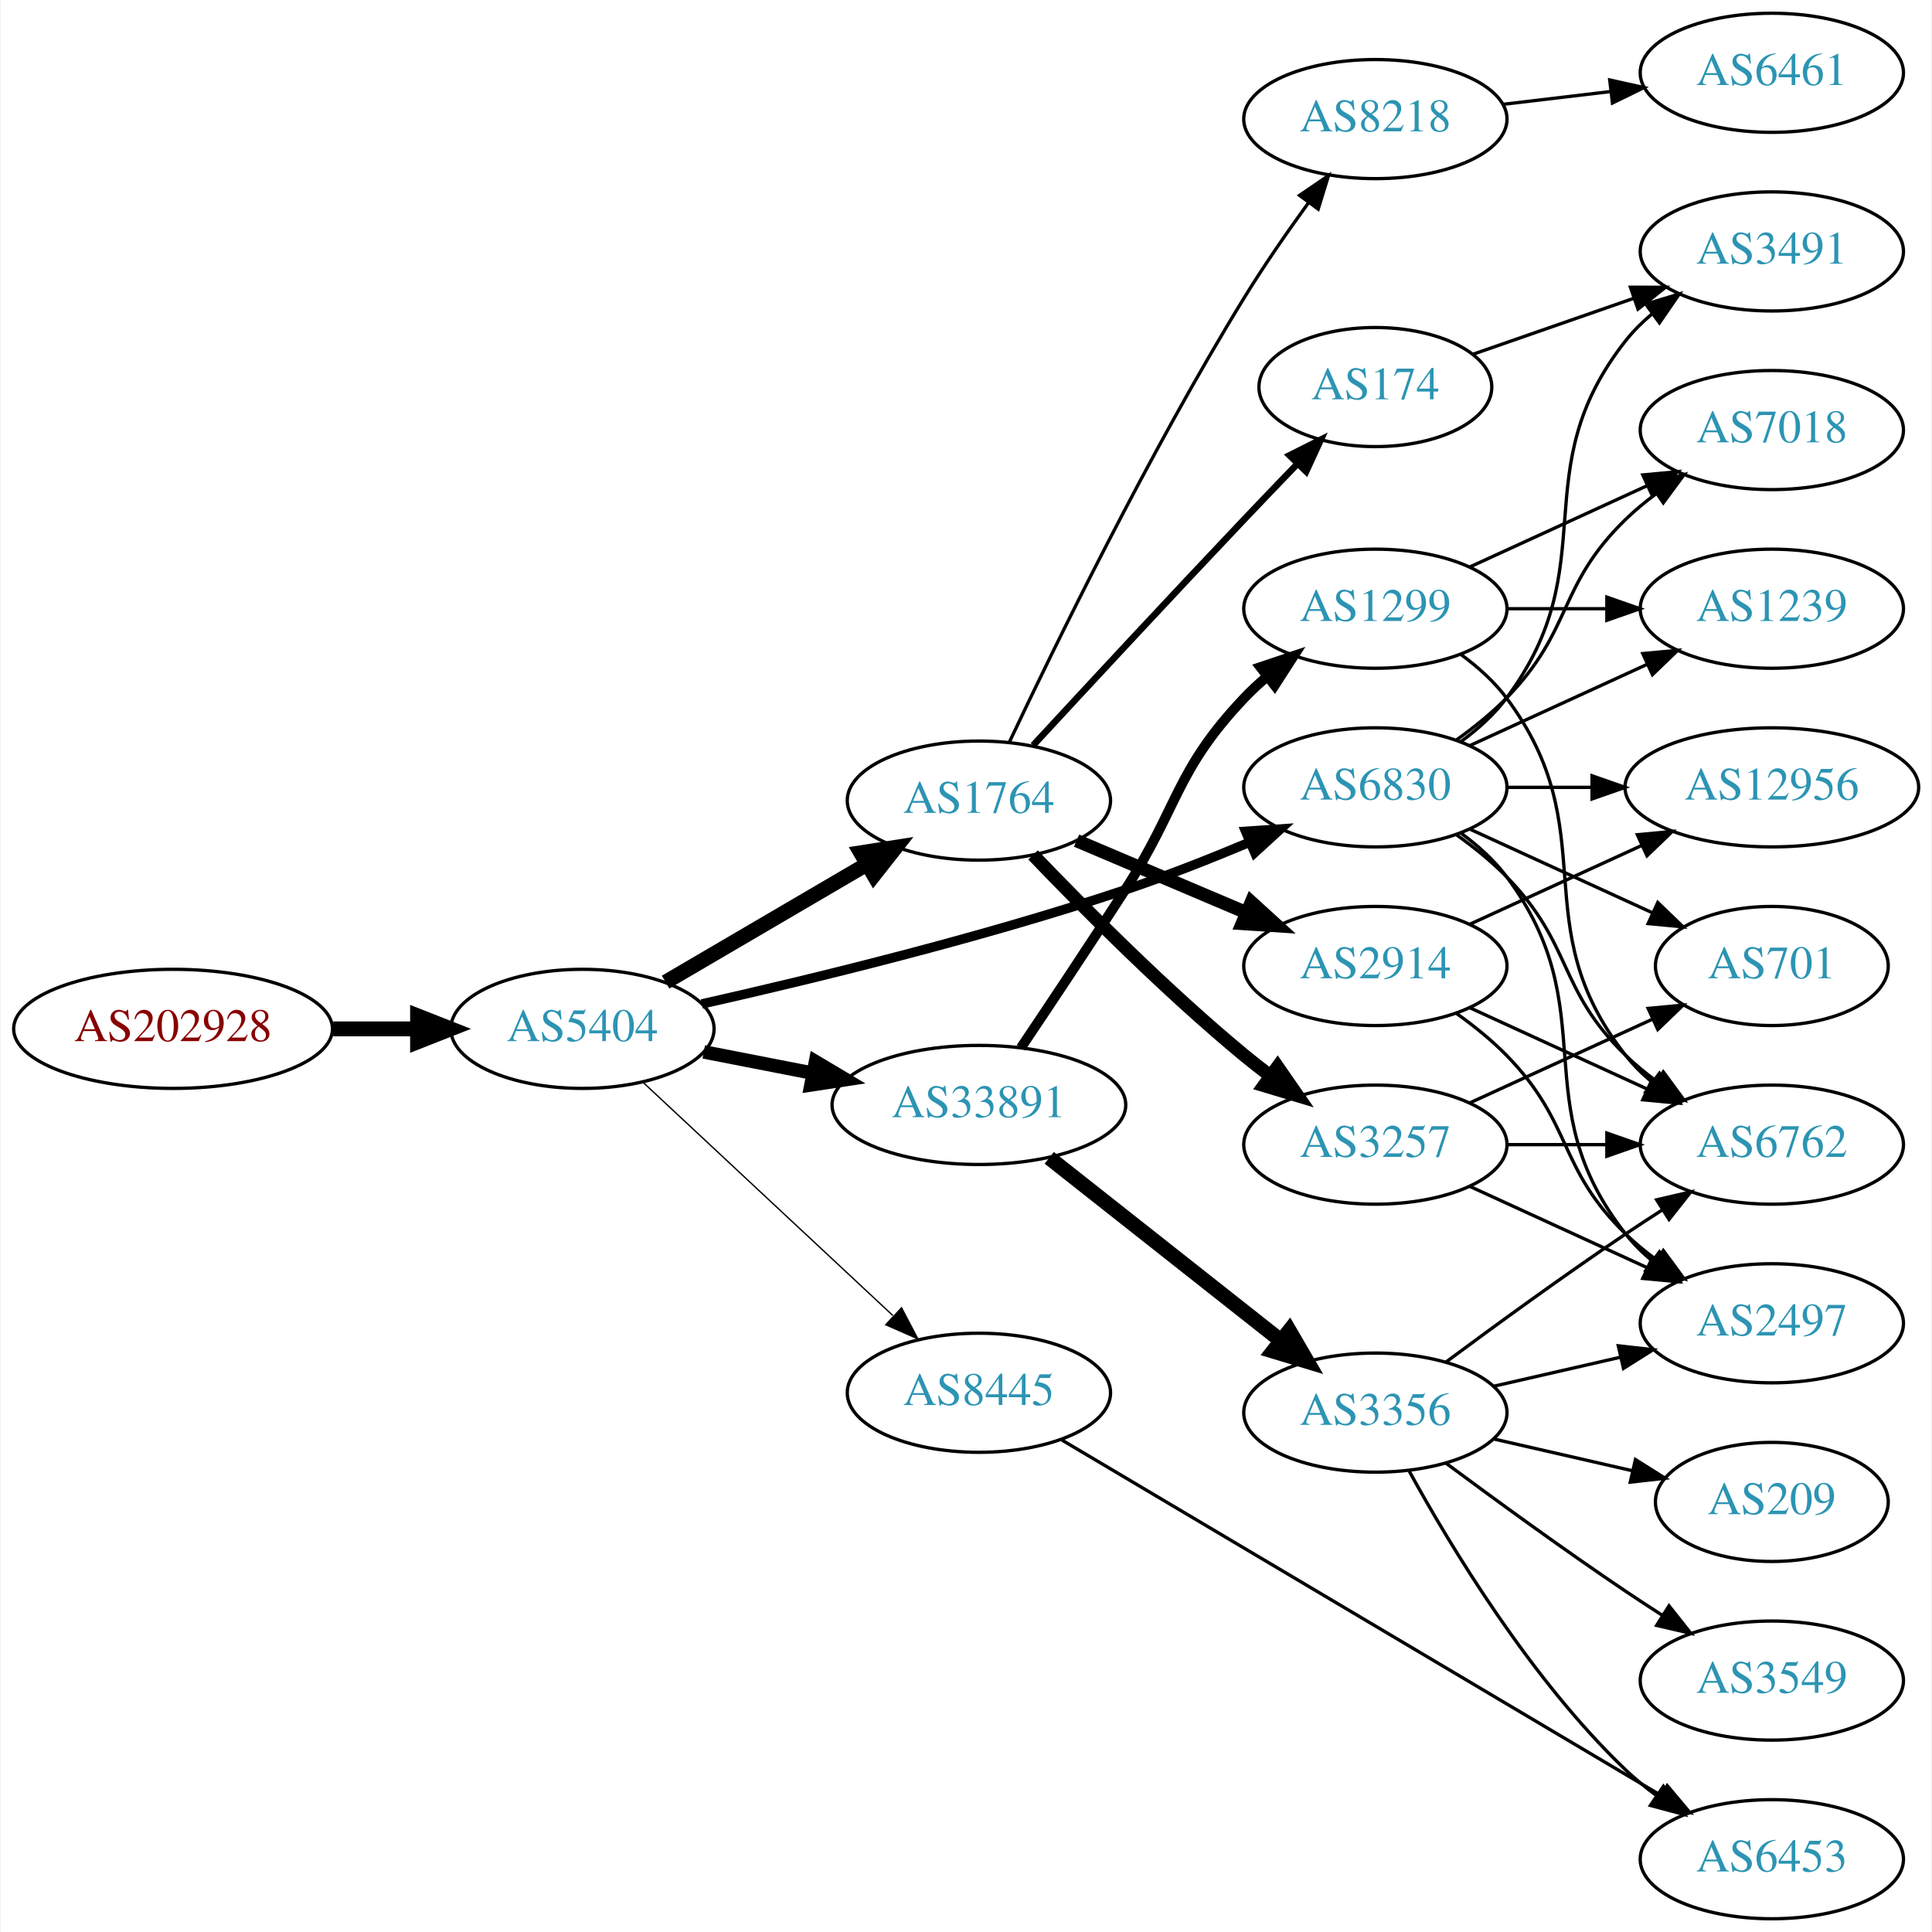
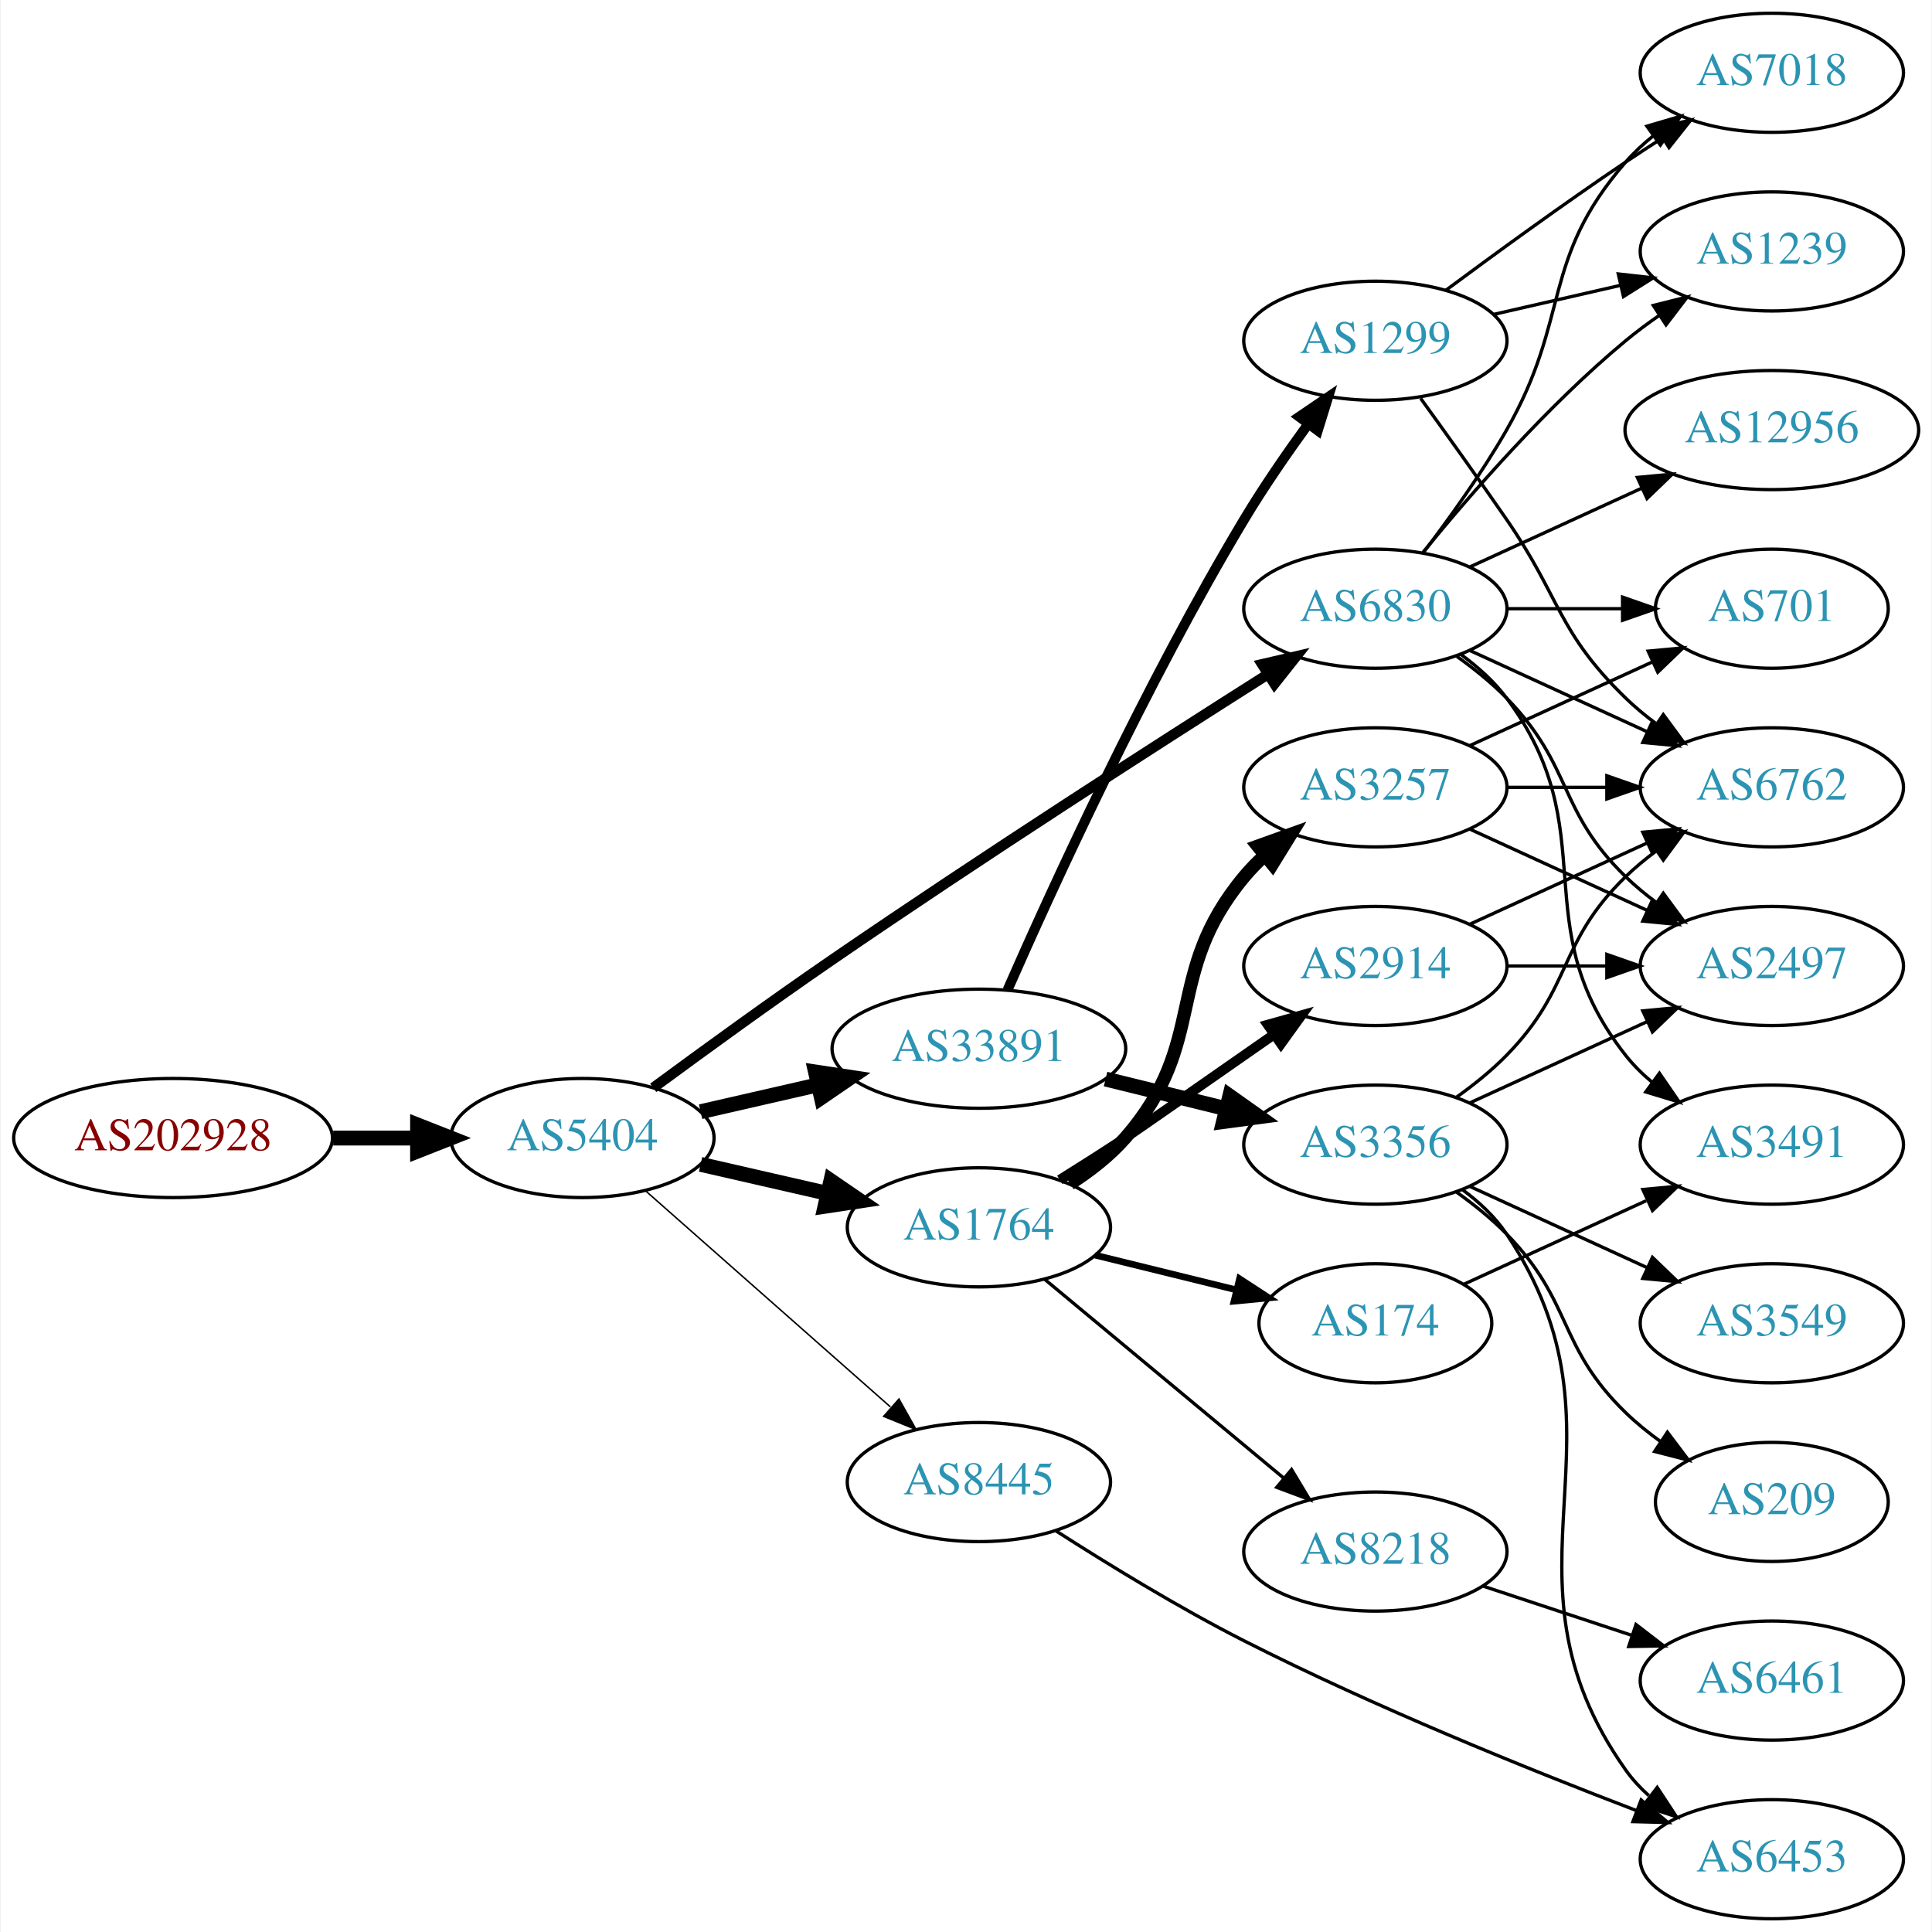
<svg xmlns="http://www.w3.org/2000/svg" xmlns:xlink="http://www.w3.org/1999/xlink" width="584pt" height="584pt" viewBox="0.00 0.00 583.56 584.00">
  <g id="graph0" class="graph" transform="scale(1 1) rotate(0) translate(4 580)">
    <polygon fill="white" stroke="none" points="-4,4 -4,-580 579.562,-580 579.562,4 -4,4" />
    <g id="node1" class="node">
      <g id="a_node1">
        <a xlink:href="/asn/202928" xlink:title="AS202928 ~ z-ix.net [AT]">
-           <ellipse fill="#ffffff" stroke="black" cx="48.096" cy="-269" rx="48.192" ry="18" />
-           <text text-anchor="middle" x="48.096" y="-265.3" font-family="Times,serif" font-size="14.00" fill="#880000">AS202928</text>
+           <ellipse fill="#ffffff" stroke="black" cx="48.096" cy="-236" rx="48.192" ry="18" />
+           <text text-anchor="middle" x="48.096" y="-232.3" font-family="Times,serif" font-size="14.00" fill="#880000">AS202928</text>
        </a>
      </g>
    </g>
    <g id="node2" class="node">
      <g id="a_node2">
        <a xlink:href="/asn/5404" xlink:title="AS5404 ~ ASN conova communications GmbH [AT]">
-           <ellipse fill="#ffffff" stroke="black" cx="171.838" cy="-269" rx="39.794" ry="18" />
-           <text text-anchor="middle" x="171.838" y="-265.3" font-family="Times,serif" font-size="14.00" fill="#2c94b3">AS5404</text>
+           <ellipse fill="#ffffff" stroke="black" cx="171.838" cy="-236" rx="39.794" ry="18" />
+           <text text-anchor="middle" x="171.838" y="-232.3" font-family="Times,serif" font-size="14.00" fill="#2c94b3">AS5404</text>
        </a>
      </g>
    </g>
    <g id="edge1" class="edge">
-       <path fill="none" stroke="black" stroke-width="4.5" d="M96.513,-269C104.867,-269 113.577,-269 121.969,-269" />
-       <polygon fill="black" stroke="black" stroke-width="4.5" points="122.004,-272.938 132.004,-269 122.004,-265.063 122.004,-272.938" />
+       <path fill="none" stroke="black" stroke-width="4.5" d="M96.513,-236C104.867,-236 113.577,-236 121.969,-236" />
+       <polygon fill="black" stroke="black" stroke-width="4.5" points="122.004,-239.938 132.004,-236 122.004,-232.063 122.004,-239.938" />
    </g>
    <g id="node3" class="node">
      <g id="a_node3">
-         <a xlink:href="/asn/1764" xlink:title="AS1764 ~ NEXTLAYER-AS [AT]">
-           <ellipse fill="#ffffff" stroke="black" cx="291.681" cy="-338" rx="39.794" ry="18" />
-           <text text-anchor="middle" x="291.681" y="-334.3" font-family="Times,serif" font-size="14.00" fill="#2c94b3">AS1764</text>
+         <a xlink:href="/asn/33891" xlink:title="AS33891 ~ CORE-BACKBONE GMBH GLOBAL NETWORK [DE]">
+           <ellipse fill="#ffffff" stroke="black" cx="291.681" cy="-263" rx="44.393" ry="18" />
+           <text text-anchor="middle" x="291.681" y="-259.3" font-family="Times,serif" font-size="14.00" fill="#2c94b3">AS33891</text>
        </a>
      </g>
    </g>
    <g id="edge2" class="edge">
-       <path fill="none" stroke="black" stroke-width="4.5" d="M196.97,-283.13C214.525,-293.409 238.5,-307.447 257.805,-318.75" />
-       <polygon fill="black" stroke="black" stroke-width="4.5" points="255.962,-322.234 266.581,-323.889 259.941,-315.438 255.962,-322.234" />
+       <path fill="none" stroke="black" stroke-width="4.5" d="M207.557,-243.955C218.696,-246.507 231.231,-249.379 243.124,-252.104" />
+       <polygon fill="black" stroke="black" stroke-width="4.5" points="242.291,-255.953 252.918,-254.348 244.05,-248.276 242.291,-255.953" />
    </g>
    <g id="node4" class="node">
      <g id="a_node4">
-         <a xlink:href="/asn/33891" xlink:title="AS33891 ~ CORE-BACKBONE GMBH GLOBAL NETWORK [DE]">
-           <ellipse fill="#ffffff" stroke="black" cx="291.681" cy="-246" rx="44.393" ry="18" />
-           <text text-anchor="middle" x="291.681" y="-242.3" font-family="Times,serif" font-size="14.00" fill="#2c94b3">AS33891</text>
+         <a xlink:href="/asn/6830" xlink:title="AS6830 ~ LGI-UPC [AT]">
+           <ellipse fill="#ffffff" stroke="black" cx="411.523" cy="-396" rx="39.794" ry="18" />
+           <text text-anchor="middle" x="411.523" y="-392.3" font-family="Times,serif" font-size="14.00" fill="#2c94b3">AS6830</text>
        </a>
      </g>
    </g>
    <g id="edge3" class="edge">
-       <path fill="none" stroke="black" stroke-width="4.091" d="M208.514,-262.037C218.887,-260.012 230.405,-257.764 241.455,-255.608" />
-       <polygon fill="black" stroke="black" stroke-width="4.091" points="242.296,-259.091 251.425,-253.662 240.925,-252.064 242.296,-259.091" />
+       <path fill="none" stroke="black" stroke-width="3.15" d="M193.237,-251.176C208.132,-262.155 228.888,-277.24 247.484,-290 292.524,-320.904 345.754,-355.084 378.832,-376.055" />
+       <polygon fill="black" stroke="black" stroke-width="3.15" points="377.282,-379.216 387.604,-381.606 381.026,-373.301 377.282,-379.216" />
    </g>
    <g id="node5" class="node">
      <g id="a_node5">
-         <a xlink:href="/asn/8445" xlink:title="AS8445 ~ SALZBURG-AG-AS [AT]">
-           <ellipse fill="#ffffff" stroke="black" cx="291.681" cy="-159" rx="39.794" ry="18" />
-           <text text-anchor="middle" x="291.681" y="-155.3" font-family="Times,serif" font-size="14.00" fill="#2c94b3">AS8445</text>
+         <a xlink:href="/asn/1764" xlink:title="AS1764 ~ NEXTLAYER-AS [AT]">
+           <ellipse fill="#ffffff" stroke="black" cx="291.681" cy="-209" rx="39.794" ry="18" />
+           <text text-anchor="middle" x="291.681" y="-205.3" font-family="Times,serif" font-size="14.00" fill="#2c94b3">AS1764</text>
        </a>
      </g>
    </g>
    <g id="edge4" class="edge">
-       <path fill="none" stroke="black" stroke-width="0.409" d="M190.226,-252.769C210.156,-234.165 242.986,-203.521 265.662,-182.354" />
-       <polygon fill="black" stroke="black" stroke-width="0.409" points="268.299,-184.68 273.221,-175.297 263.523,-179.563 268.299,-184.68" />
+       <path fill="none" stroke="black" stroke-width="4.5" d="M207.557,-228.045C219.557,-225.296 233.178,-222.175 245.871,-219.267" />
+       <polygon fill="black" stroke="black" stroke-width="4.5" points="246.934,-223.063 255.802,-216.991 245.175,-215.387 246.934,-223.063" />
    </g>
    <g id="node6" class="node">
      <g id="a_node6">
-         <a xlink:href="/asn/6830" xlink:title="AS6830 ~ LGI-UPC [AT]">
-           <ellipse fill="#ffffff" stroke="black" cx="411.523" cy="-342" rx="39.794" ry="18" />
-           <text text-anchor="middle" x="411.523" y="-338.3" font-family="Times,serif" font-size="14.00" fill="#2c94b3">AS6830</text>
+         <a xlink:href="/asn/8445" xlink:title="AS8445 ~ SALZBURG-AG-AS [AT]">
+           <ellipse fill="#ffffff" stroke="black" cx="291.681" cy="-132" rx="39.794" ry="18" />
+           <text text-anchor="middle" x="291.681" y="-128.3" font-family="Times,serif" font-size="14.00" fill="#2c94b3">AS8445</text>
        </a>
      </g>
    </g>
    <g id="edge5" class="edge">
-       <path fill="none" stroke="black" stroke-width="2.864" d="M207.921,-276.524C241.224,-284.021 292.496,-296.486 335.877,-311 348.372,-315.181 361.744,-320.465 373.668,-325.481" />
-       <polygon fill="black" stroke="black" stroke-width="2.864" points="372.305,-328.705 382.876,-329.42 375.058,-322.269 372.305,-328.705" />
+       <path fill="none" stroke="black" stroke-width="0.45" d="M190.993,-219.978C210.773,-202.521 242.576,-174.454 264.93,-154.726" />
+       <polygon fill="black" stroke="black" stroke-width="0.45" points="267.517,-157.111 272.699,-147.87 262.885,-151.862 267.517,-157.111" />
    </g>
    <g id="node7" class="node">
      <g id="a_node7">
-         <a xlink:href="/asn/3257" xlink:title="AS3257 ~ GTT [DE]">
+         <a xlink:href="/asn/3356" xlink:title="AS3356 ~ Level 3 Parent, LLC [US]">
          <ellipse fill="#ffffff" stroke="black" cx="411.523" cy="-234" rx="39.794" ry="18" />
-           <text text-anchor="middle" x="411.523" y="-230.3" font-family="Times,serif" font-size="14.00" fill="#2c94b3">AS3257</text>
+           <text text-anchor="middle" x="411.523" y="-230.3" font-family="Times,serif" font-size="14.00" fill="#2c94b3">AS3356</text>
        </a>
      </g>
    </g>
    <g id="edge6" class="edge">
-       <path fill="none" stroke="black" stroke-width="4" d="M308.051,-321.578C323.514,-305.422 348.372,-280.422 371.877,-261 374.4,-258.915 377.079,-256.822 379.802,-254.775" />
-       <polygon fill="black" stroke="black" stroke-width="4" points="381.962,-257.532 387.997,-248.824 377.849,-251.868 381.962,-257.532" />
+       <path fill="none" stroke="black" stroke-width="4.5" d="M329.967,-253.824C341.556,-250.972 354.443,-247.801 366.449,-244.846" />
+       <polygon fill="black" stroke="black" stroke-width="4.5" points="367.51,-248.64 376.28,-242.427 365.629,-240.993 367.51,-248.64" />
    </g>
    <g id="node8" class="node">
      <g id="a_node8">
-         <a xlink:href="/asn/8218" xlink:title="AS8218 ~ legacy Neotelecoms [FR]">
-           <ellipse fill="#ffffff" stroke="black" cx="411.523" cy="-544" rx="39.794" ry="18" />
-           <text text-anchor="middle" x="411.523" y="-540.3" font-family="Times,serif" font-size="14.00" fill="#2c94b3">AS8218</text>
+         <a xlink:href="/asn/1299" xlink:title="AS1299 ~ Telia Carrier [EU]">
+           <ellipse fill="#ffffff" stroke="black" cx="411.523" cy="-477" rx="39.794" ry="18" />
+           <text text-anchor="middle" x="411.523" y="-473.3" font-family="Times,serif" font-size="14.00" fill="#2c94b3">AS1299</text>
        </a>
      </g>
    </g>
    <g id="edge7" class="edge">
-       <path fill="none" stroke="black" d="M300.929,-355.765C314.538,-384.601 343.068,-443.091 371.877,-490 377.82,-499.678 384.913,-509.904 391.389,-518.824" />
-       <polygon fill="black" stroke="black" points="388.602,-520.941 397.353,-526.914 394.237,-516.788 388.602,-520.941" />
+       <path fill="none" stroke="black" stroke-width="3" d="M300.34,-280.773C313.545,-310.835 342.058,-373.299 371.877,-423 377.72,-432.739 384.789,-442.979 391.275,-451.893" />
+       <polygon fill="black" stroke="black" stroke-width="3" points="388.493,-454.018 397.256,-459.973 394.119,-449.853 388.493,-454.018" />
    </g>
    <g id="node9" class="node">
      <g id="a_node9">
+         <a xlink:href="/asn/7018" xlink:title="AS7018 ~ AT&amp;T Services, Inc. [US]">
+           <ellipse fill="#ffffff" stroke="black" cx="531.366" cy="-558" rx="39.794" ry="18" />
+           <text text-anchor="middle" x="531.366" y="-554.3" font-family="Times,serif" font-size="14.00" fill="#2c94b3">AS7018</text>
+         </a>
+       </g>
+     </g>
+     <g id="edge8" class="edge">
+       <path fill="none" stroke="black" d="M425.984,-412.913C433.877,-423.27 443.727,-436.992 451.17,-450 470.734,-484.194 461.336,-501.258 487.17,-531 489.634,-533.838 492.471,-536.477 495.489,-538.906" />
+       <polygon fill="black" stroke="black" points="493.599,-541.858 503.767,-544.836 497.676,-536.167 493.599,-541.858" />
+     </g>
+     <g id="node10" class="node">
+       <g id="a_node10">
+         <a xlink:href="/asn/701" xlink:title="AS701 ~ UUNET [US]">
+           <ellipse fill="#ffffff" stroke="black" cx="531.366" cy="-396" rx="35.194" ry="18" />
+           <text text-anchor="middle" x="531.366" y="-392.3" font-family="Times,serif" font-size="14.00" fill="#2c94b3">AS701</text>
+         </a>
+       </g>
+     </g>
+     <g id="edge9" class="edge">
+       <path fill="none" stroke="black" d="M451.436,-396C462.523,-396 474.682,-396 486.064,-396" />
+       <polygon fill="black" stroke="black" points="486.246,-399.5 496.246,-396 486.246,-392.5 486.246,-399.5" />
+     </g>
+     <g id="node11" class="node">
+       <g id="a_node11">
+         <a xlink:href="/asn/1239" xlink:title="AS1239 ~ Sprint [US]">
+           <ellipse fill="#ffffff" stroke="black" cx="531.366" cy="-504" rx="39.794" ry="18" />
+           <text text-anchor="middle" x="531.366" y="-500.3" font-family="Times,serif" font-size="14.00" fill="#2c94b3">AS1239</text>
+         </a>
+       </g>
+     </g>
+     <g id="edge10" class="edge">
+       <path fill="none" stroke="black" d="M425.942,-413.065C440.057,-430.375 463.471,-457.345 487.17,-477 490.386,-479.668 493.886,-482.27 497.457,-484.741" />
+       <polygon fill="black" stroke="black" points="495.535,-487.666 505.813,-490.236 499.381,-481.817 495.535,-487.666" />
+     </g>
+     <g id="node12" class="node">
+       <g id="a_node12">
+         <a xlink:href="/asn/6762" xlink:title="AS6762 ~ TELECOM ITALIA SPARKLE S.p.A. [IT]">
+           <ellipse fill="#ffffff" stroke="black" cx="531.366" cy="-342" rx="39.794" ry="18" />
+           <text text-anchor="middle" x="531.366" y="-338.3" font-family="Times,serif" font-size="14.00" fill="#2c94b3">AS6762</text>
+         </a>
+       </g>
+     </g>
+     <g id="edge11" class="edge">
+       <path fill="none" stroke="black" d="M440.152,-383.339C456.109,-376.027 476.379,-366.739 493.662,-358.819" />
+       <polygon fill="black" stroke="black" points="495.277,-361.929 502.91,-354.581 492.361,-355.565 495.277,-361.929" />
+     </g>
+     <g id="node13" class="node">
+       <g id="a_node13">
+         <a xlink:href="/asn/3491" xlink:title="AS3491 ~ PCCW Global, Inc. [US]">
+           <ellipse fill="#ffffff" stroke="black" cx="531.366" cy="-234" rx="39.794" ry="18" />
+           <text text-anchor="middle" x="531.366" y="-230.3" font-family="Times,serif" font-size="14.00" fill="#2c94b3">AS3491</text>
+         </a>
+       </g>
+     </g>
+     <g id="edge12" class="edge">
+       <path fill="none" stroke="black" d="M437.454,-382.118C442.53,-378.389 447.448,-373.984 451.17,-369 481.441,-328.458 455.871,-300.754 487.17,-261 489.495,-258.047 492.238,-255.33 495.197,-252.853" />
+       <polygon fill="black" stroke="black" points="497.39,-255.585 503.394,-246.855 493.257,-249.936 497.39,-255.585" />
+     </g>
+     <g id="node14" class="node">
+       <g id="a_node14">
+         <a xlink:href="/asn/2497" xlink:title="AS2497 ~ Internet Initiative Japan Inc. [JP]">
+           <ellipse fill="#ffffff" stroke="black" cx="531.366" cy="-288" rx="39.794" ry="18" />
+           <text text-anchor="middle" x="531.366" y="-284.3" font-family="Times,serif" font-size="14.00" fill="#2c94b3">AS2497</text>
+         </a>
+       </g>
+     </g>
+     <g id="edge13" class="edge">
+       <path fill="none" stroke="black" d="M436.117,-381.611C441.373,-377.852 446.705,-373.563 451.17,-369 471.342,-348.383 466.476,-335.094 487.17,-315 490.015,-312.237 493.189,-309.614 496.489,-307.166" />
+       <polygon fill="black" stroke="black" points="498.554,-309.994 504.837,-301.462 494.605,-304.214 498.554,-309.994" />
+     </g>
+     <g id="node15" class="node">
+       <g id="a_node15">
+         <a xlink:href="/asn/12956" xlink:title="AS12956 ~ TELXIUS [ES]">
+           <ellipse fill="#ffffff" stroke="black" cx="531.366" cy="-450" rx="44.393" ry="18" />
+           <text text-anchor="middle" x="531.366" y="-446.3" font-family="Times,serif" font-size="14.00" fill="#2c94b3">AS12956</text>
+         </a>
+       </g>
+     </g>
+     <g id="edge14" class="edge">
+       <path fill="none" stroke="black" d="M440.152,-408.661C455.65,-415.762 475.216,-424.728 492.163,-432.494" />
+       <polygon fill="black" stroke="black" points="490.716,-435.681 501.266,-436.665 493.633,-429.317 490.716,-435.681" />
+     </g>
+     <g id="node19" class="node">
+       <g id="a_node19">
+         <a xlink:href="/asn/3257" xlink:title="AS3257 ~ GTT [DE]">
+           <ellipse fill="#ffffff" stroke="black" cx="411.523" cy="-342" rx="39.794" ry="18" />
+           <text text-anchor="middle" x="411.523" y="-338.3" font-family="Times,serif" font-size="14.00" fill="#2c94b3">AS3257</text>
+         </a>
+       </g>
+     </g>
+     <g id="edge20" class="edge">
+       <path fill="none" stroke="black" stroke-width="4" d="M319.244,-222.195C325.245,-226.049 331.212,-230.68 335.877,-236 361.315,-265.012 347.189,-285.347 371.877,-315 373.742,-317.241 375.837,-319.381 378.061,-321.405" />
+       <polygon fill="black" stroke="black" stroke-width="4" points="376.002,-324.241 385.975,-327.816 380.408,-318.802 376.002,-324.241" />
+     </g>
+     <g id="node20" class="node">
+       <g id="a_node20">
+         <a xlink:href="/asn/174" xlink:title="AS174 ~ Cogent Communications [US]">
+           <ellipse fill="#ffffff" stroke="black" cx="411.523" cy="-180" rx="35.194" ry="18" />
+           <text text-anchor="middle" x="411.523" y="-176.3" font-family="Times,serif" font-size="14.00" fill="#2c94b3">AS174</text>
+         </a>
+       </g>
+     </g>
+     <g id="edge21" class="edge">
+       <path fill="none" stroke="black" stroke-width="2" d="M326.765,-200.612C340.112,-197.328 355.54,-193.531 369.489,-190.098" />
+       <polygon fill="black" stroke="black" stroke-width="2" points="370.461,-193.463 379.335,-187.675 368.788,-186.666 370.461,-193.463" />
+     </g>
+     <g id="node21" class="node">
+       <g id="a_node21">
        <a xlink:href="/asn/2914" xlink:title="AS2914 ~ NTT America, Inc. [US]">
          <ellipse fill="#ffffff" stroke="black" cx="411.523" cy="-288" rx="39.794" ry="18" />
          <text text-anchor="middle" x="411.523" y="-284.3" font-family="Times,serif" font-size="14.00" fill="#2c94b3">AS2914</text>
        </a>
      </g>
    </g>
-     <g id="edge8" class="edge">
-       <path fill="none" stroke="black" stroke-width="4" d="M321.207,-325.896C336.581,-319.373 355.757,-311.237 372.396,-304.177" />
-       <polygon fill="black" stroke="black" stroke-width="4" points="374.012,-307.293 381.851,-300.165 371.278,-300.849 374.012,-307.293" />
-     </g>
-     <g id="node10" class="node">
-       <g id="a_node10">
-         <a xlink:href="/asn/174" xlink:title="AS174 ~ Cogent Communications [US]">
-           <ellipse fill="#ffffff" stroke="black" cx="411.523" cy="-463" rx="35.194" ry="18" />
-           <text text-anchor="middle" x="411.523" y="-459.3" font-family="Times,serif" font-size="14.00" fill="#2c94b3">AS174</text>
-         </a>
-       </g>
-     </g>
-     <g id="edge9" class="edge">
-       <path fill="none" stroke="black" stroke-width="2" d="M308.071,-354.696C323.964,-371.897 349.526,-399.443 371.877,-423 377.086,-428.49 382.727,-434.368 388.049,-439.881" />
-       <polygon fill="black" stroke="black" stroke-width="2" points="385.567,-442.35 395.036,-447.103 390.598,-437.482 385.567,-442.35" />
-     </g>
-     <g id="node15" class="node">
-       <g id="a_node15">
-         <a xlink:href="/asn/3356" xlink:title="AS3356 ~ Level 3 Parent, LLC [US]">
-           <ellipse fill="#ffffff" stroke="black" cx="411.523" cy="-153" rx="39.794" ry="18" />
-           <text text-anchor="middle" x="411.523" y="-149.3" font-family="Times,serif" font-size="14.00" fill="#2c94b3">AS3356</text>
-         </a>
-       </g>
-     </g>
-     <g id="edge14" class="edge">
-       <path fill="none" stroke="black" stroke-width="4.5" d="M312.938,-230.013C332.226,-214.791 361.409,-191.76 382.839,-174.848" />
-       <polygon fill="black" stroke="black" stroke-width="4.5" points="385.511,-177.756 390.921,-168.47 380.632,-171.574 385.511,-177.756" />
-     </g>
-     <g id="node16" class="node">
-       <g id="a_node16">
-         <a xlink:href="/asn/1299" xlink:title="AS1299 ~ Telia Carrier [EU]">
-           <ellipse fill="#ffffff" stroke="black" cx="411.523" cy="-396" rx="39.794" ry="18" />
-           <text text-anchor="middle" x="411.523" y="-392.3" font-family="Times,serif" font-size="14.00" fill="#2c94b3">AS1299</text>
-         </a>
-       </g>
-     </g>
-     <g id="edge15" class="edge">
-       <path fill="none" stroke="black" stroke-width="3" d="M304.378,-263.285C313.153,-276.327 325.404,-294.698 335.877,-311 352.275,-336.526 351.014,-346.972 371.877,-369 373.934,-371.173 376.193,-373.276 378.552,-375.284" />
-       <polygon fill="black" stroke="black" stroke-width="3" points="376.778,-378.338 386.821,-381.715 381.076,-372.813 376.778,-378.338" />
-     </g>
-     <g id="node19" class="node">
-       <g id="a_node19">
+     <g id="edge22" class="edge">
+       <path fill="none" stroke="black" stroke-width="3" d="M316.131,-223.362C322.572,-227.387 329.53,-231.809 335.877,-236 338.226,-237.551 361.128,-253.515 380.951,-267.35" />
+       <polygon fill="black" stroke="black" stroke-width="3" points="378.987,-270.246 389.19,-273.1 382.993,-264.507 378.987,-270.246" />
+     </g>
+     <g id="node22" class="node">
+       <g id="a_node22">
+         <a xlink:href="/asn/8218" xlink:title="AS8218 ~ legacy Neotelecoms [FR]">
+           <ellipse fill="#ffffff" stroke="black" cx="411.523" cy="-111" rx="39.794" ry="18" />
+           <text text-anchor="middle" x="411.523" y="-107.3" font-family="Times,serif" font-size="14.00" fill="#2c94b3">AS8218</text>
+         </a>
+       </g>
+     </g>
+     <g id="edge23" class="edge">
+       <path fill="none" stroke="black" d="M311.614,-193.255C331.114,-177.038 361.676,-151.622 383.669,-133.333" />
+       <polygon fill="black" stroke="black" points="386.186,-135.791 391.637,-126.706 381.71,-130.409 386.186,-135.791" />
+     </g>
+     <g id="node18" class="node">
+       <g id="a_node18">
        <a xlink:href="/asn/6453" xlink:title="AS6453 ~ TATA COMMUNICATIONS (AMERICA) INC [US]">
          <ellipse fill="#ffffff" stroke="black" cx="531.366" cy="-18" rx="39.794" ry="18" />
          <text text-anchor="middle" x="531.366" y="-14.3" font-family="Times,serif" font-size="14.00" fill="#2c94b3">AS6453</text>
        </a>
      </g>
    </g>
-     <g id="edge21" class="edge">
-       <path fill="none" stroke="black" d="M316.779,-144.704C359.688,-119.25 449.356,-66.057 497.74,-37.354" />
-       <polygon fill="black" stroke="black" points="499.742,-40.236 506.557,-32.124 496.17,-34.216 499.742,-40.236" />
-     </g>
-     <g id="node11" class="node">
-       <g id="a_node11">
-         <a xlink:href="/asn/6762" xlink:title="AS6762 ~ TELECOM ITALIA SPARKLE S.p.A. [IT]">
-           <ellipse fill="#ffffff" stroke="black" cx="531.366" cy="-234" rx="39.794" ry="18" />
-           <text text-anchor="middle" x="531.366" y="-230.3" font-family="Times,serif" font-size="14.00" fill="#2c94b3">AS6762</text>
-         </a>
-       </g>
-     </g>
-     <g id="edge22" class="edge">
-       <path fill="none" stroke="black" d="M436.117,-327.611C441.373,-323.852 446.705,-319.563 451.17,-315 471.342,-294.383 466.476,-281.094 487.17,-261 490.015,-258.237 493.189,-255.614 496.489,-253.166" />
-       <polygon fill="black" stroke="black" points="498.554,-255.994 504.837,-247.462 494.605,-250.214 498.554,-255.994" />
-     </g>
-     <g id="node12" class="node">
-       <g id="a_node12">
-         <a xlink:href="/asn/701" xlink:title="AS701 ~ UUNET [US]">
-           <ellipse fill="#ffffff" stroke="black" cx="531.366" cy="-288" rx="35.194" ry="18" />
-           <text text-anchor="middle" x="531.366" y="-284.3" font-family="Times,serif" font-size="14.00" fill="#2c94b3">AS701</text>
-         </a>
-       </g>
-     </g>
-     <g id="edge25" class="edge">
-       <path fill="none" stroke="black" d="M440.152,-329.339C456.568,-321.817 477.55,-312.202 495.147,-304.139" />
-       <polygon fill="black" stroke="black" points="496.891,-307.189 504.524,-299.842 493.975,-300.826 496.891,-307.189" />
-     </g>
-     <g id="node13" class="node">
-       <g id="a_node13">
-         <a xlink:href="/asn/2497" xlink:title="AS2497 ~ Internet Initiative Japan Inc. [JP]">
+     <g id="edge28" class="edge">
+       <path fill="none" stroke="black" d="M315.038,-117.208C330.625,-107.207 352.093,-94.043 371.877,-84 411.137,-64.07 457.859,-45.165 490.36,-32.738" />
+       <polygon fill="black" stroke="black" points="491.856,-35.914 499.965,-29.095 489.374,-29.369 491.856,-35.914" />
+     </g>
+     <g id="edge16" class="edge">
+       <path fill="none" stroke="black" d="M436.117,-248.389C441.373,-252.148 446.705,-256.437 451.17,-261 471.342,-281.617 466.476,-294.906 487.17,-315 490.015,-317.763 493.189,-320.386 496.489,-322.834" />
+       <polygon fill="black" stroke="black" points="494.605,-325.786 504.837,-328.538 498.554,-320.006 494.605,-325.786" />
+     </g>
+     <g id="edge19" class="edge">
+       <path fill="none" stroke="black" d="M440.152,-246.661C456.109,-253.973 476.379,-263.261 493.662,-271.181" />
+       <polygon fill="black" stroke="black" points="492.361,-274.435 502.91,-275.419 495.277,-268.071 492.361,-274.435" />
+     </g>
+     <g id="node16" class="node">
+       <g id="a_node16">
+         <a xlink:href="/asn/3549" xlink:title="AS3549 ~ Level 3 Parent, LLC [US]">
          <ellipse fill="#ffffff" stroke="black" cx="531.366" cy="-180" rx="39.794" ry="18" />
-           <text text-anchor="middle" x="531.366" y="-176.3" font-family="Times,serif" font-size="14.00" fill="#2c94b3">AS2497</text>
-         </a>
-       </g>
-     </g>
-     <g id="edge23" class="edge">
-       <path fill="none" stroke="black" d="M437.454,-328.118C442.53,-324.389 447.448,-319.984 451.17,-315 481.441,-274.458 455.871,-246.754 487.17,-207 489.495,-204.047 492.238,-201.33 495.197,-198.853" />
-       <polygon fill="black" stroke="black" points="497.39,-201.585 503.394,-192.855 493.257,-195.936 497.39,-201.585" />
-     </g>
-     <g id="node20" class="node">
-       <g id="a_node20">
-         <a xlink:href="/asn/7018" xlink:title="AS7018 ~ AT&amp;T Services, Inc. [US]">
-           <ellipse fill="#ffffff" stroke="black" cx="531.366" cy="-450" rx="39.794" ry="18" />
-           <text text-anchor="middle" x="531.366" y="-446.3" font-family="Times,serif" font-size="14.00" fill="#2c94b3">AS7018</text>
-         </a>
-       </g>
-     </g>
-     <g id="edge24" class="edge">
-       <path fill="none" stroke="black" d="M436.117,-356.389C441.373,-360.148 446.705,-364.437 451.17,-369 471.342,-389.617 466.476,-402.906 487.17,-423 490.015,-425.763 493.189,-428.386 496.489,-430.834" />
-       <polygon fill="black" stroke="black" points="494.605,-433.786 504.837,-436.538 498.554,-428.006 494.605,-433.786" />
-     </g>
-     <g id="node21" class="node">
-       <g id="a_node21">
-         <a xlink:href="/asn/1239" xlink:title="AS1239 ~ Sprint [US]">
-           <ellipse fill="#ffffff" stroke="black" cx="531.366" cy="-396" rx="39.794" ry="18" />
-           <text text-anchor="middle" x="531.366" y="-392.3" font-family="Times,serif" font-size="14.00" fill="#2c94b3">AS1239</text>
-         </a>
-       </g>
-     </g>
-     <g id="edge26" class="edge">
-       <path fill="none" stroke="black" d="M440.152,-354.661C456.109,-361.973 476.379,-371.261 493.662,-379.181" />
-       <polygon fill="black" stroke="black" points="492.361,-382.435 502.91,-383.419 495.277,-376.071 492.361,-382.435" />
-     </g>
-     <g id="node22" class="node">
-       <g id="a_node22">
-         <a xlink:href="/asn/3491" xlink:title="AS3491 ~ PCCW Global, Inc. [US]">
-           <ellipse fill="#ffffff" stroke="black" cx="531.366" cy="-504" rx="39.794" ry="18" />
-           <text text-anchor="middle" x="531.366" y="-500.3" font-family="Times,serif" font-size="14.00" fill="#2c94b3">AS3491</text>
-         </a>
-       </g>
-     </g>
-     <g id="edge27" class="edge">
-       <path fill="none" stroke="black" d="M437.454,-355.882C442.53,-359.611 447.448,-364.016 451.17,-369 481.441,-409.542 455.871,-437.246 487.17,-477 489.495,-479.953 492.238,-482.67 495.197,-485.147" />
-       <polygon fill="black" stroke="black" points="493.257,-488.064 503.394,-491.145 497.39,-482.415 493.257,-488.064" />
-     </g>
-     <g id="node23" class="node">
-       <g id="a_node23">
-         <a xlink:href="/asn/12956" xlink:title="AS12956 ~ TELXIUS [ES]">
-           <ellipse fill="#ffffff" stroke="black" cx="531.366" cy="-342" rx="44.393" ry="18" />
-           <text text-anchor="middle" x="531.366" y="-338.3" font-family="Times,serif" font-size="14.00" fill="#2c94b3">AS12956</text>
-         </a>
-       </g>
-     </g>
-     <g id="edge28" class="edge">
-       <path fill="none" stroke="black" d="M451.436,-342C459.538,-342 468.214,-342 476.74,-342" />
-       <polygon fill="black" stroke="black" points="477.018,-345.5 487.017,-342 477.017,-338.5 477.018,-345.5" />
-     </g>
-     <g id="edge10" class="edge">
-       <path fill="none" stroke="black" d="M451.436,-234C460.989,-234 471.339,-234 481.301,-234" />
-       <polygon fill="black" stroke="black" points="481.494,-237.5 491.494,-234 481.494,-230.5 481.494,-237.5" />
-     </g>
-     <g id="edge11" class="edge">
-       <path fill="none" stroke="black" d="M440.152,-246.661C456.568,-254.183 477.55,-263.798 495.147,-271.861" />
-       <polygon fill="black" stroke="black" points="493.975,-275.174 504.524,-276.158 496.891,-268.811 493.975,-275.174" />
-     </g>
-     <g id="edge12" class="edge">
+           <text text-anchor="middle" x="531.366" y="-176.3" font-family="Times,serif" font-size="14.00" fill="#2c94b3">AS3549</text>
+         </a>
+       </g>
+     </g>
+     <g id="edge15" class="edge">
      <path fill="none" stroke="black" d="M440.152,-221.339C456.109,-214.027 476.379,-204.739 493.662,-196.819" />
      <polygon fill="black" stroke="black" points="495.277,-199.929 502.91,-192.581 492.361,-193.565 495.277,-199.929" />
    </g>
-     <g id="node14" class="node">
-       <g id="a_node14">
-         <a xlink:href="/asn/6461" xlink:title="AS6461 ~ Zayo Bandwidth [US]">
-           <ellipse fill="#ffffff" stroke="black" cx="531.366" cy="-558" rx="39.794" ry="18" />
-           <text text-anchor="middle" x="531.366" y="-554.3" font-family="Times,serif" font-size="14.00" fill="#2c94b3">AS6461</text>
-         </a>
-       </g>
-     </g>
-     <g id="edge13" class="edge">
-       <path fill="none" stroke="black" d="M450.133,-548.468C460.444,-549.693 471.762,-551.038 482.562,-552.321" />
-       <polygon fill="black" stroke="black" points="482.366,-555.822 492.709,-553.526 483.191,-548.871 482.366,-555.822" />
-     </g>
-     <g id="edge30" class="edge">
-       <path fill="none" stroke="black" d="M440.152,-275.339C456.109,-268.027 476.379,-258.739 493.662,-250.819" />
-       <polygon fill="black" stroke="black" points="495.277,-253.929 502.91,-246.581 492.361,-247.565 495.277,-253.929" />
-     </g>
-     <g id="edge31" class="edge">
-       <path fill="none" stroke="black" d="M436.117,-273.611C441.373,-269.852 446.705,-265.563 451.17,-261 471.342,-240.383 466.476,-227.094 487.17,-207 490.015,-204.237 493.189,-201.614 496.489,-199.166" />
-       <polygon fill="black" stroke="black" points="498.554,-201.994 504.837,-193.462 494.605,-196.214 498.554,-201.994" />
-     </g>
-     <g id="edge29" class="edge">
-       <path fill="none" stroke="black" d="M440.152,-300.661C455.65,-307.762 475.216,-316.728 492.163,-324.494" />
-       <polygon fill="black" stroke="black" points="490.716,-327.681 501.266,-328.665 493.633,-321.317 490.716,-327.681" />
-     </g>
-     <g id="edge35" class="edge">
-       <path fill="none" stroke="black" d="M441.049,-472.925C455.603,-477.988 473.564,-484.237 489.553,-489.8" />
-       <polygon fill="black" stroke="black" points="488.612,-493.179 499.206,-493.159 490.912,-486.567 488.612,-493.179" />
-     </g>
-     <g id="edge17" class="edge">
-       <path fill="none" stroke="black" d="M432.853,-168.277C447.716,-179.304 468.46,-194.407 487.17,-207 490.719,-209.389 494.469,-211.839 498.217,-214.242" />
-       <polygon fill="black" stroke="black" points="496.544,-217.325 506.866,-219.712 500.285,-211.409 496.544,-217.325" />
-     </g>
-     <g id="edge18" class="edge">
-       <path fill="none" stroke="black" d="M447.242,-160.955C459.242,-163.704 472.863,-166.825 485.556,-169.733" />
-       <polygon fill="black" stroke="black" points="484.958,-173.187 495.487,-172.009 486.522,-166.364 484.958,-173.187" />
-     </g>
    <g id="node17" class="node">
      <g id="a_node17">
-         <a xlink:href="/asn/3549" xlink:title="AS3549 ~ Level 3 Parent, LLC [US]">
-           <ellipse fill="#ffffff" stroke="black" cx="531.366" cy="-72" rx="39.794" ry="18" />
-           <text text-anchor="middle" x="531.366" y="-68.3" font-family="Times,serif" font-size="14.00" fill="#2c94b3">AS3549</text>
-         </a>
-       </g>
-     </g>
-     <g id="edge16" class="edge">
-       <path fill="none" stroke="black" d="M432.853,-137.723C447.716,-126.696 468.46,-111.593 487.17,-99 490.719,-96.611 494.469,-94.161 498.217,-91.758" />
-       <polygon fill="black" stroke="black" points="500.285,-94.591 506.866,-86.288 496.544,-88.675 500.285,-94.591" />
-     </g>
-     <g id="node18" class="node">
-       <g id="a_node18">
        <a xlink:href="/asn/209" xlink:title="AS209 ~ CenturyLink Communications, LLC [US]">
          <ellipse fill="#ffffff" stroke="black" cx="531.366" cy="-126" rx="35.194" ry="18" />
          <text text-anchor="middle" x="531.366" y="-122.3" font-family="Times,serif" font-size="14.00" fill="#2c94b3">AS209</text>
        </a>
      </g>
    </g>
-     <g id="edge19" class="edge">
-       <path fill="none" stroke="black" d="M447.242,-145.045C460.335,-142.045 475.357,-138.604 488.998,-135.478" />
-       <polygon fill="black" stroke="black" points="490.139,-138.807 499.105,-133.162 488.576,-131.984 490.139,-138.807" />
-     </g>
-     <g id="edge20" class="edge">
-       <path fill="none" stroke="black" d="M421.764,-135.287C434.31,-112.439 458.487,-72.389 487.17,-45 490.038,-42.261 493.227,-39.653 496.536,-37.215" />
-       <polygon fill="black" stroke="black" points="498.599,-40.044 504.895,-31.523 494.659,-34.258 498.599,-40.044" />
+     <g id="edge17" class="edge">
+       <path fill="none" stroke="black" d="M436.117,-219.611C441.373,-215.852 446.705,-211.563 451.17,-207 471.342,-186.383 466.476,-173.094 487.17,-153 490.397,-149.866 494.048,-146.911 497.827,-144.188" />
+       <polygon fill="black" stroke="black" points="499.805,-147.075 506.187,-138.617 495.924,-141.25 499.805,-147.075" />
+     </g>
+     <g id="edge18" class="edge">
+       <path fill="none" stroke="black" d="M437.842,-220.393C442.898,-216.649 447.71,-212.169 451.17,-207 492.194,-145.706 444.59,-105.225 487.17,-45 489.161,-42.184 491.548,-39.599 494.164,-37.24" />
+       <polygon fill="black" stroke="black" points="496.716,-39.694 502.532,-30.838 492.463,-34.135 496.716,-39.694" />
+     </g>
+     <g id="edge31" class="edge">
+       <path fill="none" stroke="black" d="M432.853,-492.277C447.716,-503.304 468.46,-518.407 487.17,-531 490.719,-533.389 494.469,-535.839 498.217,-538.242" />
+       <polygon fill="black" stroke="black" points="496.544,-541.325 506.866,-543.712 500.285,-535.409 496.544,-541.325" />
+     </g>
+     <g id="edge30" class="edge">
+       <path fill="none" stroke="black" d="M447.242,-484.955C459.242,-487.704 472.863,-490.825 485.556,-493.733" />
+       <polygon fill="black" stroke="black" points="484.958,-497.187 495.487,-496.009 486.522,-490.364 484.958,-497.187" />
+     </g>
+     <g id="edge29" class="edge">
+       <path fill="none" stroke="black" d="M425.202,-459.594C432.818,-449.063 442.651,-435.33 451.17,-423 467.565,-399.269 466.476,-389.094 487.17,-369 490.015,-366.237 493.189,-363.614 496.489,-361.166" />
+       <polygon fill="black" stroke="black" points="498.554,-363.994 504.837,-355.462 494.605,-358.214 498.554,-363.994" />
+     </g>
+     <g id="edge26" class="edge">
+       <path fill="none" stroke="black" d="M440.152,-354.661C456.568,-362.183 477.55,-371.798 495.147,-379.861" />
+       <polygon fill="black" stroke="black" points="493.975,-383.174 504.524,-384.158 496.891,-376.811 493.975,-383.174" />
+     </g>
+     <g id="edge24" class="edge">
+       <path fill="none" stroke="black" d="M451.436,-342C460.989,-342 471.339,-342 481.301,-342" />
+       <polygon fill="black" stroke="black" points="481.494,-345.5 491.494,-342 481.494,-338.5 481.494,-345.5" />
+     </g>
+     <g id="edge25" class="edge">
+       <path fill="none" stroke="black" d="M440.152,-329.339C456.109,-322.027 476.379,-312.739 493.662,-304.819" />
+       <polygon fill="black" stroke="black" points="495.277,-307.929 502.91,-300.581 492.361,-301.565 495.277,-307.929" />
+     </g>
+     <g id="edge27" class="edge">
+       <path fill="none" stroke="black" d="M438.384,-191.851C454.505,-199.238 475.507,-208.862 493.372,-217.048" />
+       <polygon fill="black" stroke="black" points="492.375,-220.441 502.924,-221.425 495.291,-214.077 492.375,-220.441" />
    </g>
    <g id="edge33" class="edge">
-       <path fill="none" stroke="black" d="M437.454,-382.118C442.53,-378.389 447.448,-373.984 451.17,-369 481.441,-328.458 455.871,-300.754 487.17,-261 489.495,-258.047 492.238,-255.33 495.197,-252.853" />
-       <polygon fill="black" stroke="black" points="497.39,-255.585 503.394,-246.855 493.257,-249.936 497.39,-255.585" />
+       <path fill="none" stroke="black" d="M440.152,-300.661C456.109,-307.973 476.379,-317.261 493.662,-325.181" />
+       <polygon fill="black" stroke="black" points="492.361,-328.435 502.91,-329.419 495.277,-322.071 492.361,-328.435" />
    </g>
    <g id="edge34" class="edge">
-       <path fill="none" stroke="black" d="M440.152,-408.661C456.109,-415.973 476.379,-425.261 493.662,-433.181" />
-       <polygon fill="black" stroke="black" points="492.361,-436.435 502.91,-437.419 495.277,-430.071 492.361,-436.435" />
+       <path fill="none" stroke="black" d="M451.436,-288C460.989,-288 471.339,-288 481.301,-288" />
+       <polygon fill="black" stroke="black" points="481.494,-291.5 491.494,-288 481.494,-284.5 481.494,-291.5" />
+     </g>
+     <g id="node23" class="node">
+       <g id="a_node23">
+         <a xlink:href="/asn/6461" xlink:title="AS6461 ~ ZAYO-6461 [US]">
+           <ellipse fill="#ffffff" stroke="black" cx="531.366" cy="-72" rx="39.794" ry="18" />
+           <text text-anchor="middle" x="531.366" y="-68.3" font-family="Times,serif" font-size="14.00" fill="#2c94b3">AS6461</text>
+         </a>
+       </g>
    </g>
    <g id="edge32" class="edge">
-       <path fill="none" stroke="black" d="M451.436,-396C460.989,-396 471.339,-396 481.301,-396" />
-       <polygon fill="black" stroke="black" points="481.494,-399.5 491.494,-396 481.494,-392.5 481.494,-399.5" />
+       <path fill="none" stroke="black" d="M444.103,-100.549C457.84,-96.002 474.126,-90.613 488.826,-85.748" />
+       <polygon fill="black" stroke="black" points="490.305,-88.945 498.699,-82.48 488.106,-82.299 490.305,-88.945" />
    </g>
  </g>
</svg>
